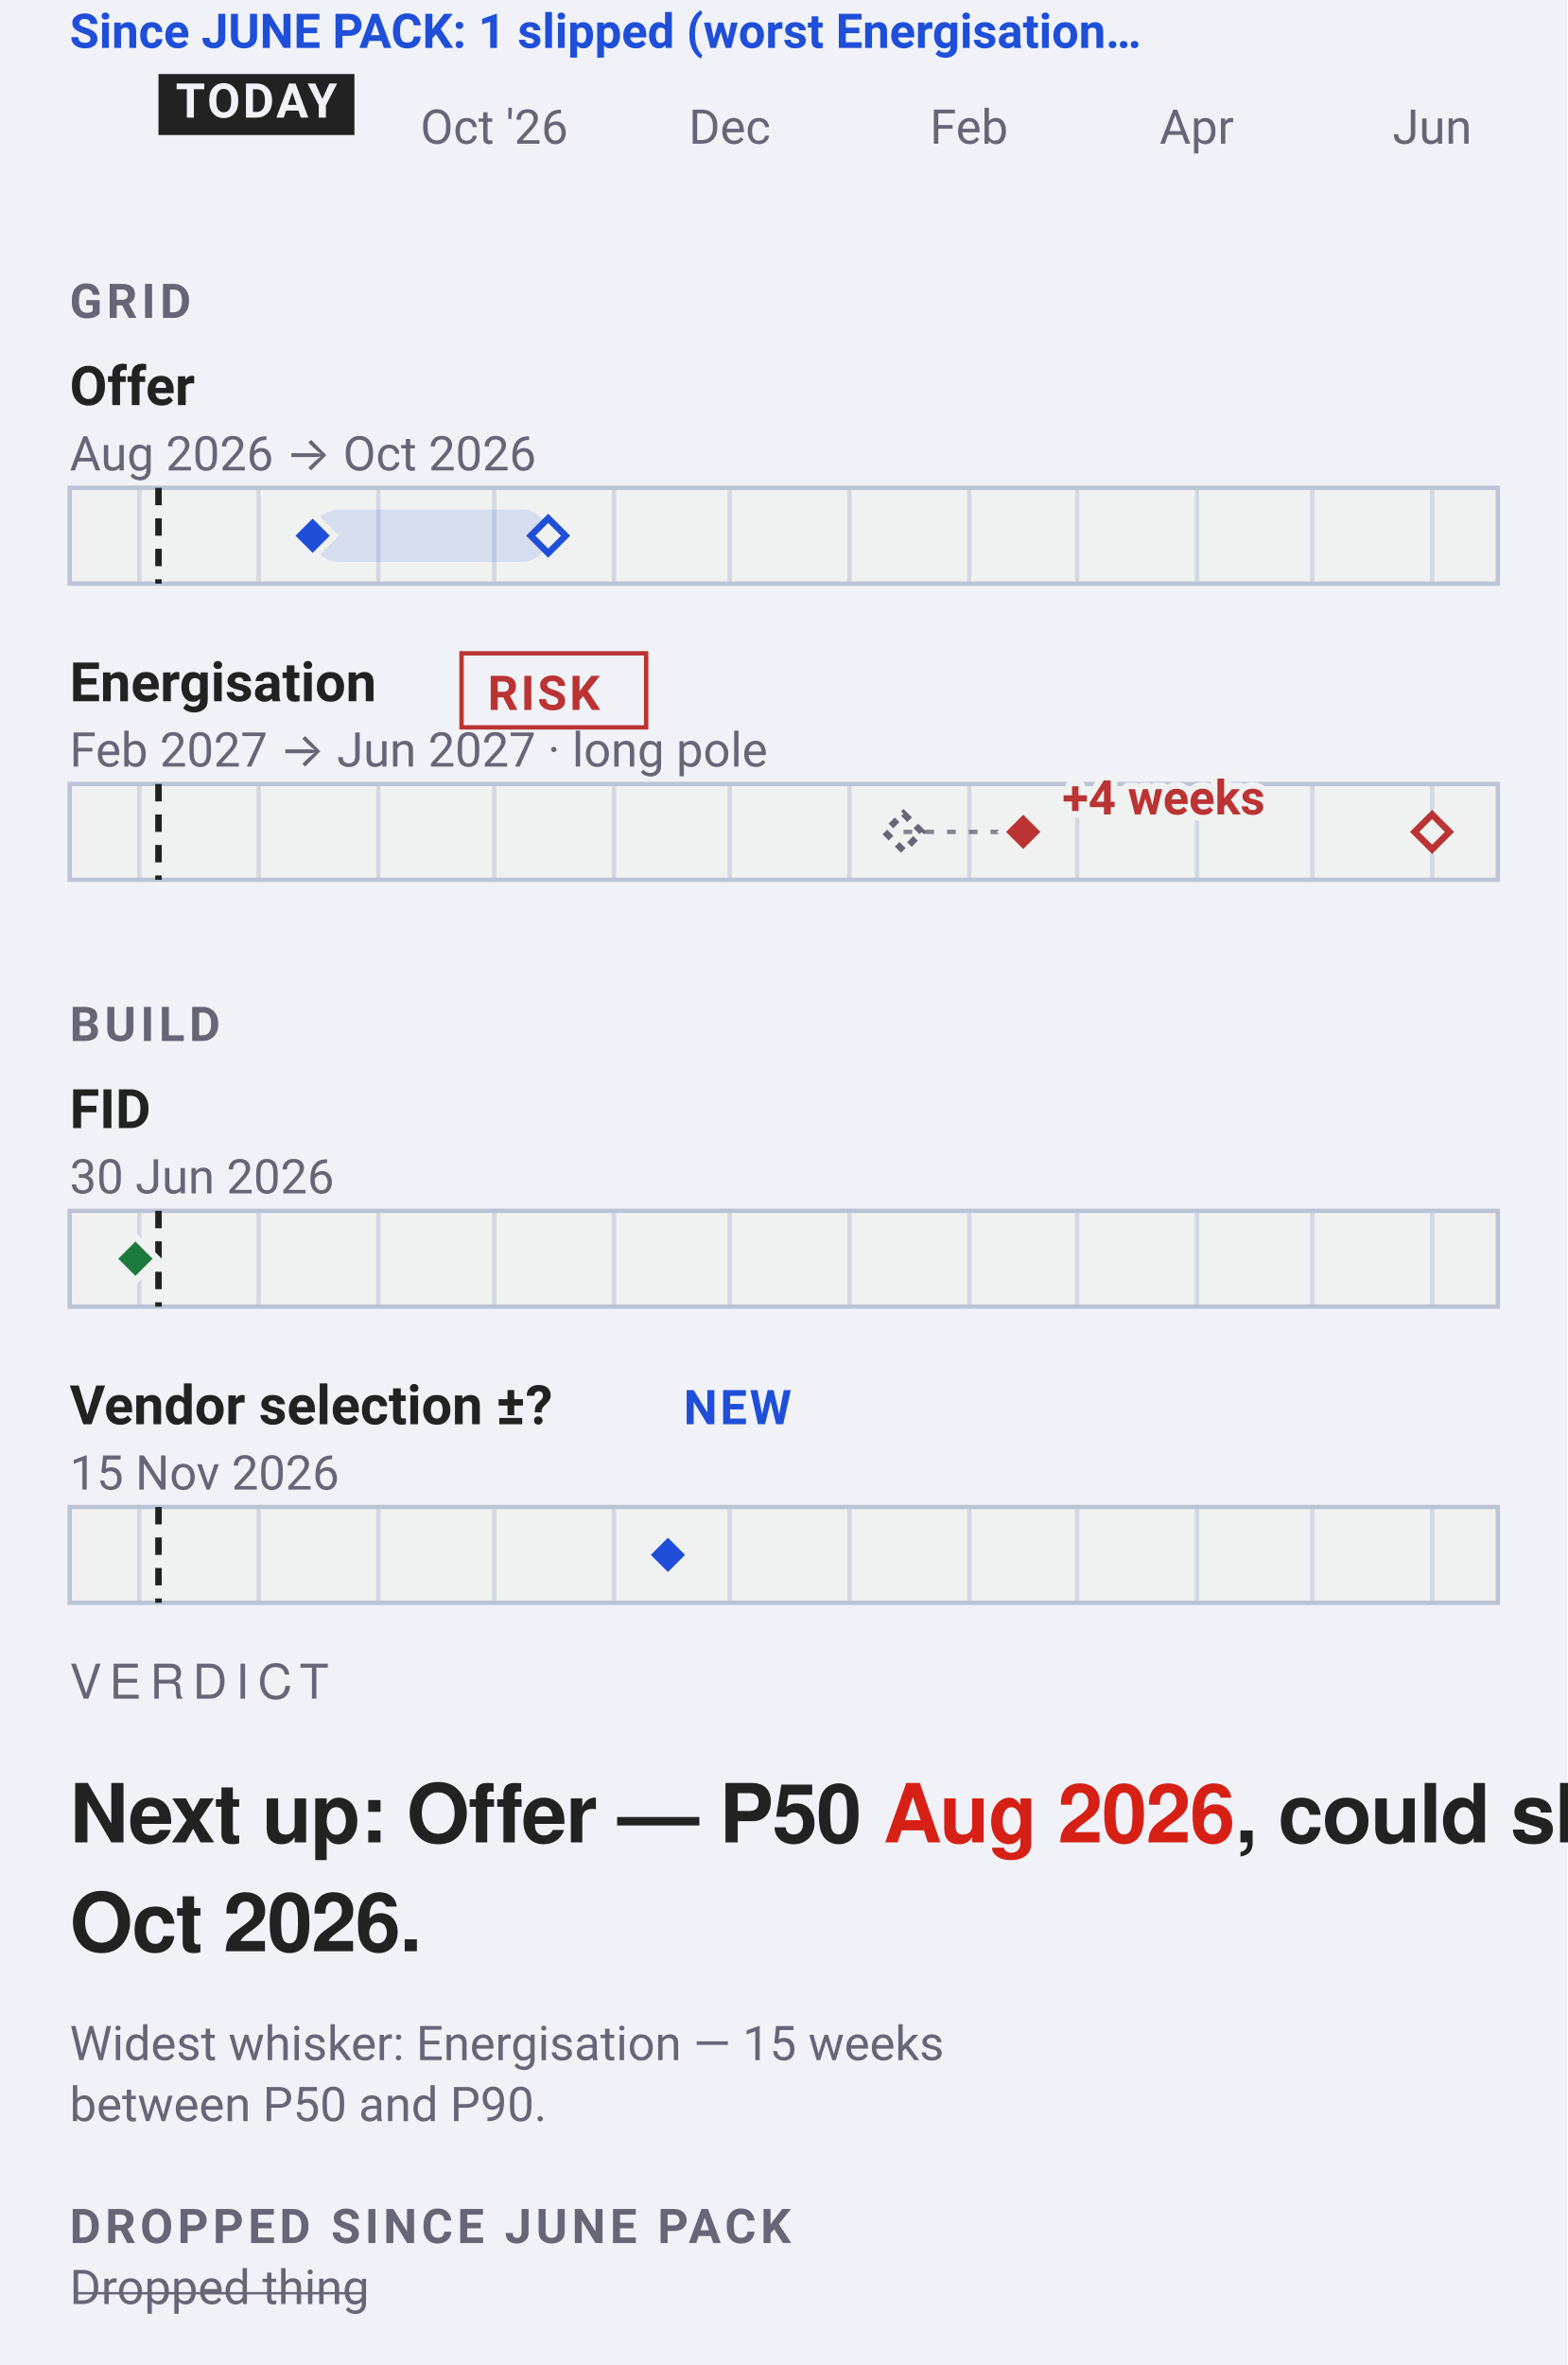
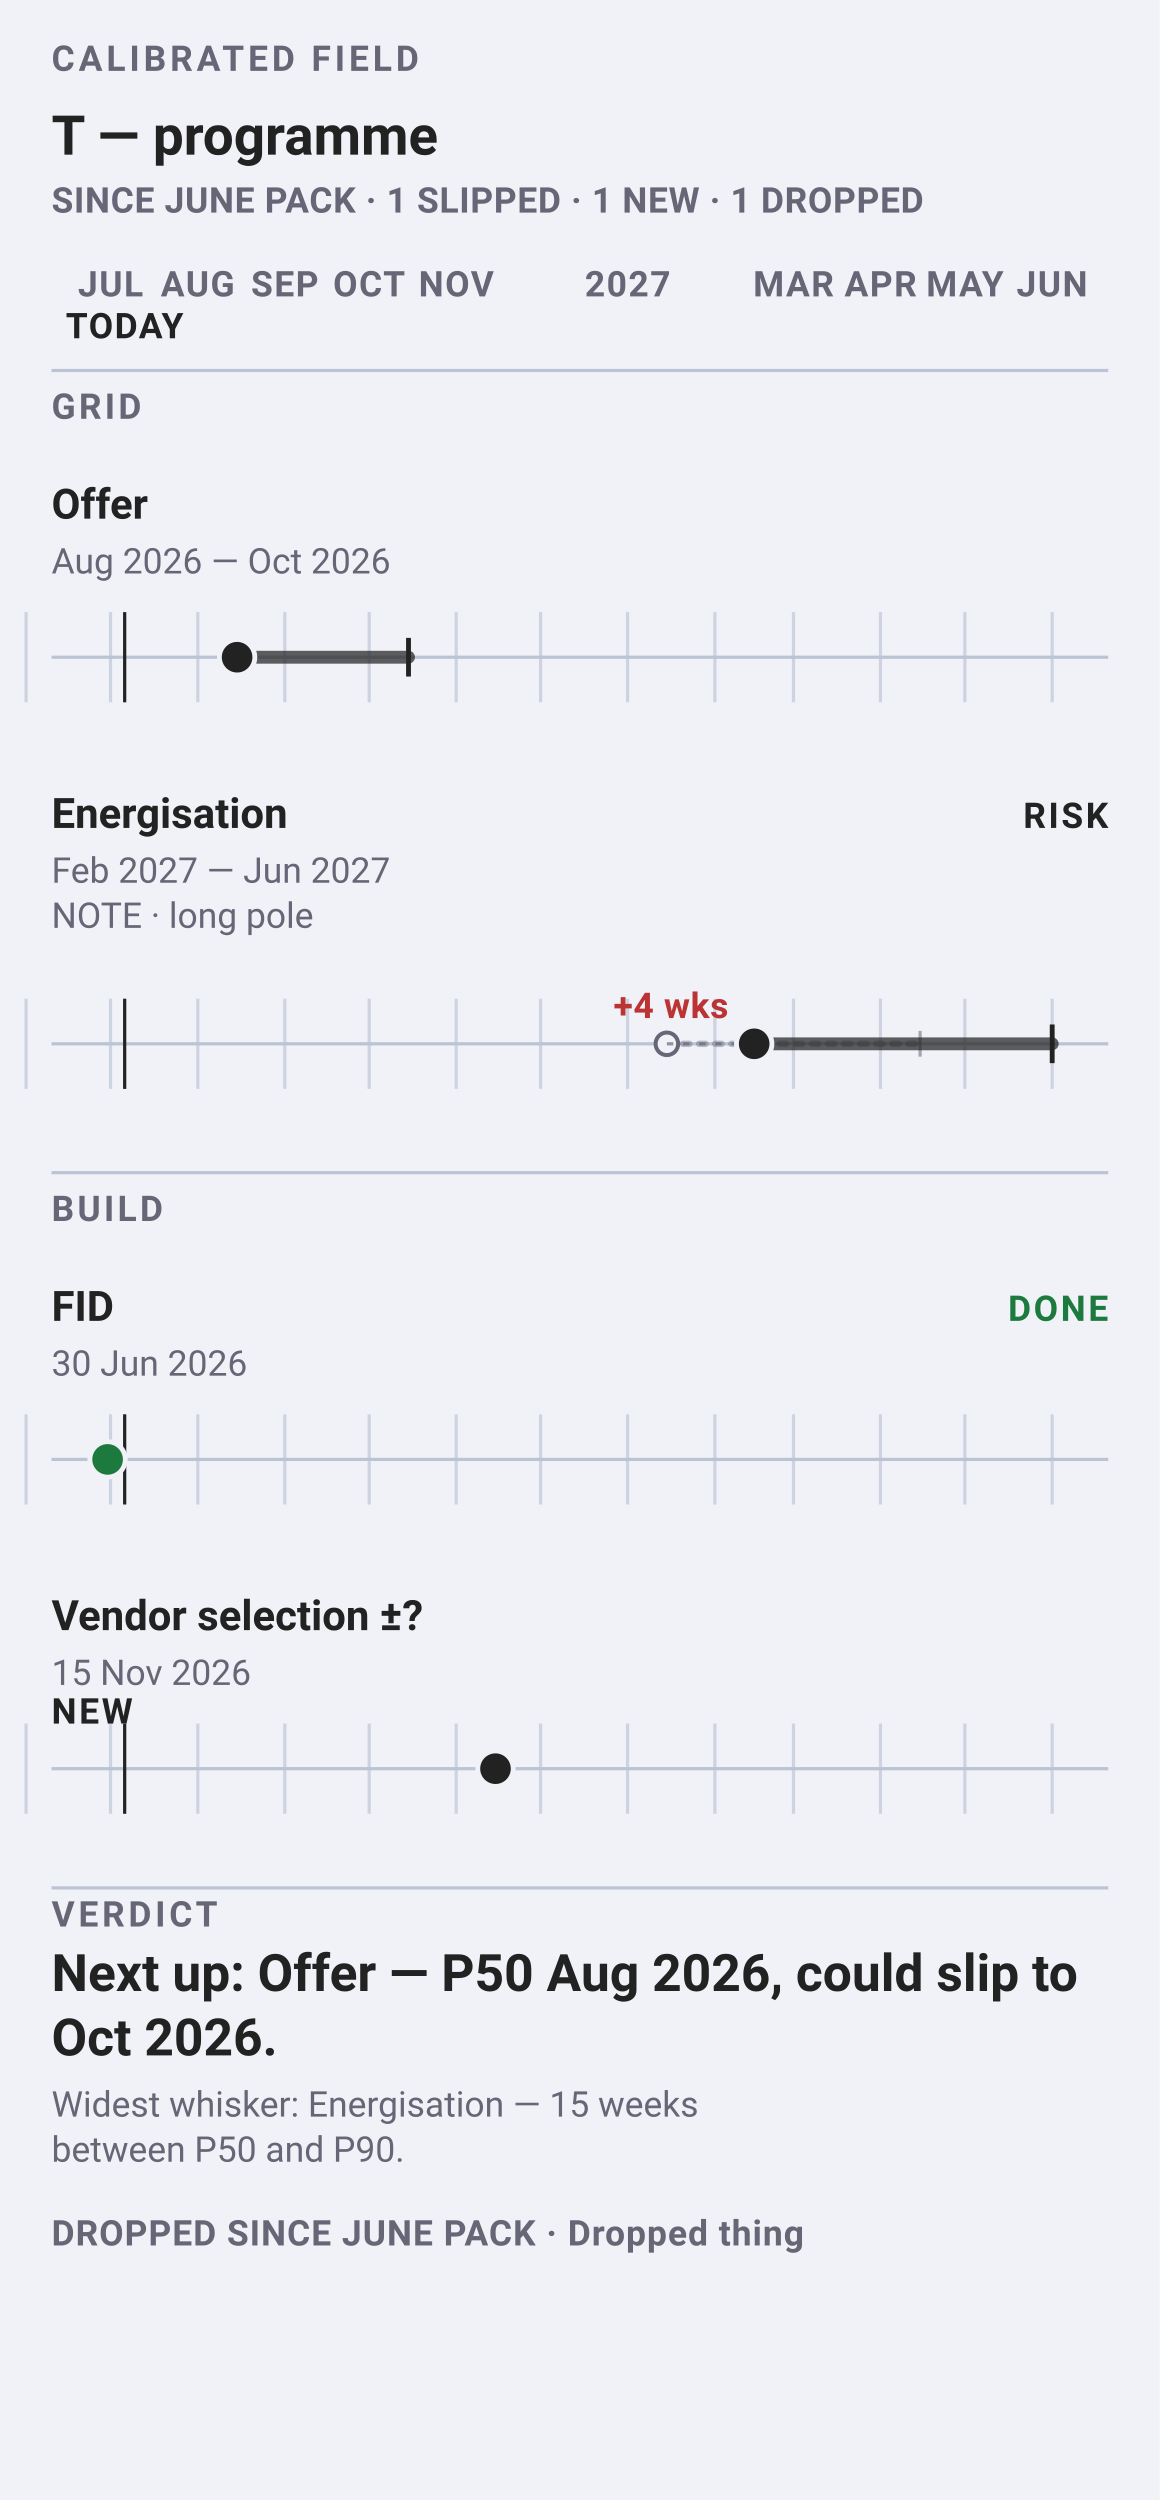
- <svg xmlns="http://www.w3.org/2000/svg" data-narrow="" data-intent="live-narrow" data-font-floor="11" data-min-readable-scale="1" width="360" height="543" viewBox="0 0 360 543" font-family="-apple-system, BlinkMacSystemFont, 'Segoe UI', Roboto, sans-serif">
-   <rect width="360" height="543" fill="#f0f2f8" />
-   <text x="113.51" y="33" font-size="11" text-anchor="middle" fill="#667">Oct '26</text>
-   <text x="167.59" y="33" font-size="11" text-anchor="middle" fill="#667">Dec</text>
-   <text x="222.55" y="33" font-size="11" text-anchor="middle" fill="#667">Feb</text>
-   <text x="274.85" y="33" font-size="11" text-anchor="middle" fill="#667">Apr</text>
-   <text x="328.93" y="33" font-size="11" text-anchor="middle" fill="#667">Jun</text>
-   <rect x="36.4" y="17" width="45.0" height="14" rx="0" fill="#222" />
-   <text x="58.89" y="27" font-size="11" font-weight="700" letter-spacing="0.6" text-anchor="middle" fill="#f0f2f8">TODAY</text>
-   <text x="16" y="11" font-size="11" font-weight="600" fill="#1F4FD8">Since JUNE PACK: 1 slipped (worst Energisation…</text>
-   <text x="16" y="73" font-size="11" font-weight="600" letter-spacing="1" fill="#667">GRID</text>
-   <text x="16" y="93" font-size="12.5" font-weight="600" fill="#222">Offer</text>
-   <text x="16" y="108" font-size="11" fill="#667">Aug 2026 → Oct 2026</text>
-   <rect x="16" y="112.0" width="328" height="22" rx="0" fill="#f0f1f1" stroke="#bbc3d5" />
-   <line x1="32.0" y1="112.0" x2="32.0" y2="134.0" stroke="#bbc3d5" stroke-width="1" opacity="0.55" />
-   <line x1="59.4" y1="112.0" x2="59.4" y2="134.0" stroke="#bbc3d5" stroke-width="1" opacity="0.55" />
-   <line x1="86.9" y1="112.0" x2="86.9" y2="134.0" stroke="#bbc3d5" stroke-width="1" opacity="0.55" />
-   <line x1="113.5" y1="112.0" x2="113.5" y2="134.0" stroke="#bbc3d5" stroke-width="1" opacity="0.55" />
-   <line x1="141.0" y1="112.0" x2="141.0" y2="134.0" stroke="#bbc3d5" stroke-width="1" opacity="0.55" />
-   <line x1="167.6" y1="112.0" x2="167.6" y2="134.0" stroke="#bbc3d5" stroke-width="1" opacity="0.55" />
-   <line x1="195.1" y1="112.0" x2="195.1" y2="134.0" stroke="#bbc3d5" stroke-width="1" opacity="0.55" />
-   <line x1="222.6" y1="112.0" x2="222.6" y2="134.0" stroke="#bbc3d5" stroke-width="1" opacity="0.55" />
-   <line x1="247.4" y1="112.0" x2="247.4" y2="134.0" stroke="#bbc3d5" stroke-width="1" opacity="0.55" />
-   <line x1="274.9" y1="112.0" x2="274.9" y2="134.0" stroke="#bbc3d5" stroke-width="1" opacity="0.55" />
-   <line x1="301.4" y1="112.0" x2="301.4" y2="134.0" stroke="#bbc3d5" stroke-width="1" opacity="0.55" />
-   <line x1="328.9" y1="112.0" x2="328.9" y2="134.0" stroke="#bbc3d5" stroke-width="1" opacity="0.55" />
-   <line data-today="" x1="36.4" y1="112.0" x2="36.4" y2="134.0" stroke="#222" stroke-width="1.5" stroke-dasharray="4 3" />
-   <rect data-ms="whisker" x="71.8" y="117.0" width="54.1" height="12" rx="6" fill="#1F4FD81F" />
-   <path data-ms="p90" d="M125.9 119.0 L129.9 123.0 L125.9 127.0 L121.9 123.0 Z" fill="#f0f1f1" stroke="#1F4FD8" stroke-width="1.5" />
-   <path data-ms="p50" data-mskey="grid|offer" data-next="" d="M71.8 118.0 L76.8 123.0 L71.8 128.0 L66.8 123.0 Z" fill="#1F4FD8" stroke="#f0f1f1" stroke-width="1.5" />
-   <text x="16" y="161" font-size="12.5" font-weight="600" fill="#222">Energisation</text>
-   <rect x="106.0" y="150.0" width="42.4" height="17.0" rx="0" fill="none" stroke="#b33" stroke-width="1" />
-   <text x="112" y="163" font-size="11" font-weight="600" letter-spacing="0.6" fill="#b33">RISK</text>
-   <text x="16" y="176" font-size="11" fill="#667">Feb 2027 → Jun 2027 · long pole</text>
-   <rect x="16" y="180.0" width="328" height="22" rx="0" fill="#f0f1f1" stroke="#bbc3d5" />
-   <line x1="32.0" y1="180.0" x2="32.0" y2="202.0" stroke="#bbc3d5" stroke-width="1" opacity="0.55" />
-   <line x1="59.4" y1="180.0" x2="59.4" y2="202.0" stroke="#bbc3d5" stroke-width="1" opacity="0.55" />
-   <line x1="86.9" y1="180.0" x2="86.9" y2="202.0" stroke="#bbc3d5" stroke-width="1" opacity="0.55" />
-   <line x1="113.5" y1="180.0" x2="113.5" y2="202.0" stroke="#bbc3d5" stroke-width="1" opacity="0.55" />
-   <line x1="141.0" y1="180.0" x2="141.0" y2="202.0" stroke="#bbc3d5" stroke-width="1" opacity="0.55" />
-   <line x1="167.6" y1="180.0" x2="167.6" y2="202.0" stroke="#bbc3d5" stroke-width="1" opacity="0.55" />
-   <line x1="195.1" y1="180.0" x2="195.1" y2="202.0" stroke="#bbc3d5" stroke-width="1" opacity="0.55" />
-   <line x1="222.6" y1="180.0" x2="222.6" y2="202.0" stroke="#bbc3d5" stroke-width="1" opacity="0.55" />
-   <line x1="247.4" y1="180.0" x2="247.4" y2="202.0" stroke="#bbc3d5" stroke-width="1" opacity="0.55" />
-   <line x1="274.9" y1="180.0" x2="274.9" y2="202.0" stroke="#bbc3d5" stroke-width="1" opacity="0.55" />
-   <line x1="301.4" y1="180.0" x2="301.4" y2="202.0" stroke="#bbc3d5" stroke-width="1" opacity="0.55" />
-   <line x1="328.9" y1="180.0" x2="328.9" y2="202.0" stroke="#bbc3d5" stroke-width="1" opacity="0.55" />
-   <line data-today="" x1="36.4" y1="180.0" x2="36.4" y2="202.0" stroke="#222" stroke-width="1.5" stroke-dasharray="4 3" />
-   <line x1="207.5" y1="191.0" x2="235.0" y2="191.0" stroke="#667" stroke-width="1" stroke-dasharray="2 3" opacity="0.8" />
-   <path data-ms="ghost" stroke-dasharray="2 2" d="M207.5 186.8 L211.7 191.0 L207.5 195.3 L203.2 191.0 Z" fill="none" stroke="#667" stroke-width="1.5" />
-   <rect data-ms="whisker" x="235.0" y="185.0" width="94.0" height="12" rx="6" fill="none" />
-   <path data-ms="p90" d="M328.9 187.0 L332.9 191.0 L328.9 195.0 L324.9 191.0 Z" fill="#f0f1f1" stroke="#b33" stroke-width="1.5" />
-   <path data-ms="p50" data-mskey="grid|energisation" d="M235.0 186.0 L240.0 191.0 L235.0 196.0 L230.0 191.0 Z" fill="#b33" stroke="#f0f1f1" stroke-width="1.5" />
-   <text x="243.96" y="187" font-size="11" font-weight="700" stroke="#f0f1f1" stroke-width="3" stroke-linejoin="round" paint-order="stroke" fill="#b33">+4 weeks</text>
-   <text x="16" y="239" font-size="11" font-weight="600" letter-spacing="1" fill="#667">BUILD</text>
-   <text x="16" y="259" font-size="12.5" font-weight="600" fill="#222">FID</text>
-   <text x="16" y="274" font-size="11" fill="#667">30 Jun 2026</text>
-   <rect x="16" y="278.0" width="328" height="22" rx="0" fill="#f0f1f1" stroke="#bbc3d5" />
-   <line x1="32.0" y1="278.0" x2="32.0" y2="300.0" stroke="#bbc3d5" stroke-width="1" opacity="0.55" />
-   <line x1="59.4" y1="278.0" x2="59.4" y2="300.0" stroke="#bbc3d5" stroke-width="1" opacity="0.55" />
-   <line x1="86.9" y1="278.0" x2="86.9" y2="300.0" stroke="#bbc3d5" stroke-width="1" opacity="0.55" />
-   <line x1="113.5" y1="278.0" x2="113.5" y2="300.0" stroke="#bbc3d5" stroke-width="1" opacity="0.55" />
-   <line x1="141.0" y1="278.0" x2="141.0" y2="300.0" stroke="#bbc3d5" stroke-width="1" opacity="0.55" />
-   <line x1="167.6" y1="278.0" x2="167.6" y2="300.0" stroke="#bbc3d5" stroke-width="1" opacity="0.55" />
-   <line x1="195.1" y1="278.0" x2="195.1" y2="300.0" stroke="#bbc3d5" stroke-width="1" opacity="0.55" />
-   <line x1="222.6" y1="278.0" x2="222.6" y2="300.0" stroke="#bbc3d5" stroke-width="1" opacity="0.55" />
-   <line x1="247.4" y1="278.0" x2="247.4" y2="300.0" stroke="#bbc3d5" stroke-width="1" opacity="0.55" />
-   <line x1="274.9" y1="278.0" x2="274.9" y2="300.0" stroke="#bbc3d5" stroke-width="1" opacity="0.55" />
-   <line x1="301.4" y1="278.0" x2="301.4" y2="300.0" stroke="#bbc3d5" stroke-width="1" opacity="0.55" />
-   <line x1="328.9" y1="278.0" x2="328.9" y2="300.0" stroke="#bbc3d5" stroke-width="1" opacity="0.55" />
-   <line data-today="" x1="36.4" y1="278.0" x2="36.4" y2="300.0" stroke="#222" stroke-width="1.5" stroke-dasharray="4 3" />
-   <path data-ms="p50" data-mskey="build|fid" d="M31.1 284.0 L36.1 289.0 L31.1 294.0 L26.1 289.0 Z" fill="#1D7A3E" stroke="#f0f1f1" stroke-width="1.5" />
-   <text x="16" y="327" font-size="12.5" font-weight="600" fill="#222">Vendor selection ±?</text>
-   <text x="157" y="327" font-size="11" font-weight="600" letter-spacing="0.6" fill="#1F4FD8">NEW</text>
-   <text x="16" y="342" font-size="11" fill="#667">15 Nov 2026</text>
-   <rect x="16" y="346.0" width="328" height="22" rx="0" fill="#f0f1f1" stroke="#bbc3d5" />
-   <line x1="32.0" y1="346.0" x2="32.0" y2="368.0" stroke="#bbc3d5" stroke-width="1" opacity="0.55" />
-   <line x1="59.4" y1="346.0" x2="59.4" y2="368.0" stroke="#bbc3d5" stroke-width="1" opacity="0.55" />
-   <line x1="86.9" y1="346.0" x2="86.9" y2="368.0" stroke="#bbc3d5" stroke-width="1" opacity="0.55" />
-   <line x1="113.5" y1="346.0" x2="113.5" y2="368.0" stroke="#bbc3d5" stroke-width="1" opacity="0.55" />
-   <line x1="141.0" y1="346.0" x2="141.0" y2="368.0" stroke="#bbc3d5" stroke-width="1" opacity="0.55" />
-   <line x1="167.6" y1="346.0" x2="167.6" y2="368.0" stroke="#bbc3d5" stroke-width="1" opacity="0.55" />
-   <line x1="195.1" y1="346.0" x2="195.1" y2="368.0" stroke="#bbc3d5" stroke-width="1" opacity="0.55" />
-   <line x1="222.6" y1="346.0" x2="222.6" y2="368.0" stroke="#bbc3d5" stroke-width="1" opacity="0.55" />
-   <line x1="247.4" y1="346.0" x2="247.4" y2="368.0" stroke="#bbc3d5" stroke-width="1" opacity="0.55" />
-   <line x1="274.9" y1="346.0" x2="274.9" y2="368.0" stroke="#bbc3d5" stroke-width="1" opacity="0.55" />
-   <line x1="301.4" y1="346.0" x2="301.4" y2="368.0" stroke="#bbc3d5" stroke-width="1" opacity="0.55" />
-   <line x1="328.9" y1="346.0" x2="328.9" y2="368.0" stroke="#bbc3d5" stroke-width="1" opacity="0.55" />
-   <line data-today="" x1="36.4" y1="346.0" x2="36.4" y2="368.0" stroke="#222" stroke-width="1.5" stroke-dasharray="4 3" />
-   <path data-ms="p50" data-mskey="build|vendor selection" d="M153.4 352.0 L158.4 357.0 L153.4 362.0 L148.4 357.0 Z" fill="#1F4FD8" stroke="#f0f1f1" stroke-width="1.5" />
-   <text xml:space="preserve" x="16" y="390" font-family="'Helvetica Neue', Helvetica, 'Segoe UI', Roboto, sans-serif" font-size="11" font-weight="500" letter-spacing="1.98" fill="#667">VERDICT</text>
-   <text xml:space="preserve" x="16" y="423" font-family="'Helvetica Neue', Helvetica, 'Segoe UI', Roboto, sans-serif" font-size="18.7" font-weight="700" letter-spacing="-0.28" fill="#222">Next up: Offer — P50 <tspan class="vfig" fill="#D62015">Aug 2026</tspan>, could slip to</text>
-   <text xml:space="preserve" x="16" y="448" font-family="'Helvetica Neue', Helvetica, 'Segoe UI', Roboto, sans-serif" font-size="18.7" font-weight="700" letter-spacing="-0.28" fill="#222">Oct 2026.</text>
-   <text x="16" y="473" font-size="11" fill="#667">Widest whisker: Energisation — 15 weeks</text>
-   <text x="16" y="487" font-size="11" fill="#667">between P50 and P90.</text>
-   <text x="16" y="515" font-size="11" font-weight="600" letter-spacing="1" fill="#667">DROPPED SINCE JUNE PACK</text>
-   <text x="16" y="529" font-size="11" text-decoration="line-through" fill="#667">Dropped thing</text>
+ <svg xmlns="http://www.w3.org/2000/svg" data-field="timeline" data-direction="field" data-intent="live-narrow" data-field-palette="ocean" data-narrow="" data-font-floor="11" data-min-readable-scale="1" width="360" height="776" viewBox="0 0 360 776" font-family="-apple-system, BlinkMacSystemFont, 'Segoe UI', Roboto, sans-serif">
+   <rect width="360" height="776" fill="#f0f2f8" />
+   <text x="16" y="22" font-size="11" font-weight="700" letter-spacing="1.2" fill="#667">CALIBRATED FIELD</text>
+   <text x="16" y="48" font-size="17" font-weight="700" fill="#222">T — programme</text>
+   <text x="16" y="66" font-size="11" font-weight="650" letter-spacing="0.2" fill="#667">SINCE JUNE PACK · 1 SLIPPED · 1 NEW · 1 DROPPED</text>
+   <text x="34.32" y="92" font-size="11" font-weight="700" letter-spacing="0.45" text-anchor="middle" fill="#667">JUL</text>
+   <text x="61.36" y="92" font-size="11" font-weight="700" letter-spacing="0.45" text-anchor="middle" fill="#667">AUG</text>
+   <text x="88.4" y="92" font-size="11" font-weight="700" letter-spacing="0.45" text-anchor="middle" fill="#667">SEP</text>
+   <text x="114.57" y="92" font-size="11" font-weight="700" letter-spacing="0.45" text-anchor="middle" fill="#667">OCT</text>
+   <text x="141.62" y="92" font-size="11" font-weight="700" letter-spacing="0.45" text-anchor="middle" fill="#667">NOV</text>
+   <text x="194.83" y="92" font-size="11" font-weight="700" letter-spacing="0.45" text-anchor="middle" fill="#667">2027</text>
+   <text x="246.3" y="92" font-size="11" font-weight="700" letter-spacing="0.45" text-anchor="middle" fill="#667">MAR</text>
+   <text x="273.34" y="92" font-size="11" font-weight="700" letter-spacing="0.45" text-anchor="middle" fill="#667">APR</text>
+   <text x="299.51" y="92" font-size="11" font-weight="700" letter-spacing="0.45" text-anchor="middle" fill="#667">MAY</text>
+   <text x="326.55" y="92" font-size="11" font-weight="700" letter-spacing="0.45" text-anchor="middle" fill="#667">JUN</text>
+   <text x="38.68" y="105" font-size="11" font-weight="700" letter-spacing="0.45" text-anchor="middle" fill="#222">TODAY</text>
+   <line x1="16" y1="115" x2="344" y2="115" stroke="#bbc3d5" />
+   <text x="16" y="130" font-size="11" font-weight="700" letter-spacing="1" fill="#667">GRID</text>
+   <g data-field-item="grid|offer" data-field-timing="forecast" data-field-state="forecast" data-field-p50-day="2026-08-15" data-field-p90-day="2026-10-15">
+     <text x="16.0" y="161.0" font-family="-apple-system, BlinkMacSystemFont, 'Segoe UI', Roboto, sans-serif" font-size="13" font-weight="650" fill="#222">Offer</text>
+     <text x="16.0" y="178.0" font-family="-apple-system, BlinkMacSystemFont, 'Segoe UI', Roboto, sans-serif" font-size="11" fill="#667">Aug 2026 — Oct 2026</text>
+     <line x1="16" y1="204" x2="344" y2="204" stroke="#bbc3d5" />
+     <line x1="8.1" y1="190" x2="8.1" y2="218" stroke="#bbc3d5" opacity=".65" />
+     <line x1="34.3" y1="190" x2="34.3" y2="218" stroke="#bbc3d5" opacity=".65" />
+     <line x1="61.4" y1="190" x2="61.4" y2="218" stroke="#bbc3d5" opacity=".65" />
+     <line x1="88.4" y1="190" x2="88.4" y2="218" stroke="#bbc3d5" opacity=".65" />
+     <line x1="114.6" y1="190" x2="114.6" y2="218" stroke="#bbc3d5" opacity=".65" />
+     <line x1="141.6" y1="190" x2="141.6" y2="218" stroke="#bbc3d5" opacity=".65" />
+     <line x1="167.8" y1="190" x2="167.8" y2="218" stroke="#bbc3d5" opacity=".65" />
+     <line x1="194.8" y1="190" x2="194.8" y2="218" stroke="#bbc3d5" opacity=".65" />
+     <line x1="221.9" y1="190" x2="221.9" y2="218" stroke="#bbc3d5" opacity=".65" />
+     <line x1="246.3" y1="190" x2="246.3" y2="218" stroke="#bbc3d5" opacity=".65" />
+     <line x1="273.3" y1="190" x2="273.3" y2="218" stroke="#bbc3d5" opacity=".65" />
+     <line x1="299.5" y1="190" x2="299.5" y2="218" stroke="#bbc3d5" opacity=".65" />
+     <line x1="326.6" y1="190" x2="326.6" y2="218" stroke="#bbc3d5" opacity=".65" />
+     <line data-today="" x1="38.7" y1="190" x2="38.7" y2="218" stroke="#222" stroke-width="1" />
+     <line data-ms="whisker" x1="73.6" y1="204.0" x2="126.8" y2="204.0" stroke="#222" stroke-width="4" stroke-linecap="round" opacity=".72" />
+     <line data-ms="p90" x1="126.8" y1="198.0" x2="126.8" y2="210.0" stroke="#222" stroke-width="1.5" />
+     <circle data-ms="p50" data-mskey="grid|offer" data-next="" cx="73.6" cy="204.0" r="5.5" fill="#222" stroke="#f0f2f8" stroke-width="1.5" />
+   </g>
+   <g data-field-item="grid|energisation" data-field-timing="forecast" data-field-state="risk" data-field-p50-day="2027-02-15" data-field-p90-day="2027-06-01">
+     <text x="16.0" y="257.0" font-family="-apple-system, BlinkMacSystemFont, 'Segoe UI', Roboto, sans-serif" font-size="13" font-weight="650" fill="#222">Energisation</text>
+     <text x="16.0" y="274.0" font-family="-apple-system, BlinkMacSystemFont, 'Segoe UI', Roboto, sans-serif" font-size="11" fill="#667">Feb 2027 — Jun 2027</text>
+     <g data-field-note="" aria-label="Note: long pole">
+       <text x="16.0" y="288.0" font-family="-apple-system, BlinkMacSystemFont, 'Segoe UI', Roboto, sans-serif" font-size="11" fill="#667">NOTE · long pole</text>
+     </g>
+     <text x="344" y="257" font-size="11" font-weight="700" letter-spacing="0.8" text-anchor="end" fill="#222">RISK</text>
+     <line x1="16" y1="324" x2="344" y2="324" stroke="#bbc3d5" />
+     <line x1="8.1" y1="310" x2="8.1" y2="338" stroke="#bbc3d5" opacity=".65" />
+     <line x1="34.3" y1="310" x2="34.3" y2="338" stroke="#bbc3d5" opacity=".65" />
+     <line x1="61.4" y1="310" x2="61.4" y2="338" stroke="#bbc3d5" opacity=".65" />
+     <line x1="88.4" y1="310" x2="88.4" y2="338" stroke="#bbc3d5" opacity=".65" />
+     <line x1="114.6" y1="310" x2="114.6" y2="338" stroke="#bbc3d5" opacity=".65" />
+     <line x1="141.6" y1="310" x2="141.6" y2="338" stroke="#bbc3d5" opacity=".65" />
+     <line x1="167.8" y1="310" x2="167.8" y2="338" stroke="#bbc3d5" opacity=".65" />
+     <line x1="194.8" y1="310" x2="194.8" y2="338" stroke="#bbc3d5" opacity=".65" />
+     <line x1="221.9" y1="310" x2="221.9" y2="338" stroke="#bbc3d5" opacity=".65" />
+     <line x1="246.3" y1="310" x2="246.3" y2="338" stroke="#bbc3d5" opacity=".65" />
+     <line x1="273.3" y1="310" x2="273.3" y2="338" stroke="#bbc3d5" opacity=".65" />
+     <line x1="299.5" y1="310" x2="299.5" y2="338" stroke="#bbc3d5" opacity=".65" />
+     <line x1="326.6" y1="310" x2="326.6" y2="338" stroke="#bbc3d5" opacity=".65" />
+     <line data-today="" x1="38.7" y1="310" x2="38.7" y2="338" stroke="#222" stroke-width="1" />
+     <g data-field-history="p90" data-field-history-inert="" pointer-events="none" aria-label="Historic P90">
+       <line data-ms="ghost" x1="207.0" y1="324.0" x2="285.6" y2="324.0" stroke="#667" stroke-width="2" stroke-dasharray="2 3" stroke-linecap="round" opacity=".40" />
+       <line data-ms="ghost" x1="285.6" y1="320.0" x2="285.6" y2="328.0" stroke="#667" stroke-width="1" opacity=".55" />
+     </g>
+     <g data-field-history="p50" data-field-history-inert="" pointer-events="none" aria-label="Historic P50">
+       <circle data-ms="ghost" cx="207.0" cy="324.0" r="3.5" fill="#f0f2f8" stroke="#667" stroke-width="1.25" />
+       <line x1="207.0" y1="324.0" x2="234.1" y2="324.0" stroke="#667" stroke-width="1" stroke-dasharray="2 3" opacity=".68" />
+     </g>
+     <line data-ms="whisker" x1="234.1" y1="324.0" x2="326.6" y2="324.0" stroke="#222" stroke-width="4" stroke-linecap="round" opacity=".72" />
+     <line data-ms="p90" x1="326.6" y1="318.0" x2="326.6" y2="330.0" stroke="#222" stroke-width="1.5" />
+     <circle data-ms="p50" data-mskey="grid|energisation" cx="234.1" cy="324.0" r="5.5" fill="#222" stroke="#f0f2f8" stroke-width="1.5" />
+     <text x="226.09" y="316" font-size="11" font-weight="700" letter-spacing="0.2" text-anchor="end" fill="#b33">+4 wks</text>
+   </g>
+   <line x1="16" y1="364" x2="344" y2="364" stroke="#bbc3d5" />
+   <text x="16" y="379" font-size="11" font-weight="700" letter-spacing="1" fill="#667">BUILD</text>
+   <g data-field-item="build|fid" data-field-timing="completed" data-field-state="done" data-field-p50-day="2026-06-30" data-field-p90-day="2026-06-30">
+     <text x="16.0" y="410.0" font-family="-apple-system, BlinkMacSystemFont, 'Segoe UI', Roboto, sans-serif" font-size="13" font-weight="650" fill="#222">FID</text>
+     <text x="16.0" y="427.0" font-family="-apple-system, BlinkMacSystemFont, 'Segoe UI', Roboto, sans-serif" font-size="11" fill="#667">30 Jun 2026</text>
+     <text x="344" y="410" font-size="11" font-weight="700" letter-spacing="0.8" text-anchor="end" fill="#1D7A3E">DONE</text>
+     <line x1="16" y1="453" x2="344" y2="453" stroke="#bbc3d5" />
+     <line x1="8.1" y1="439" x2="8.1" y2="467" stroke="#bbc3d5" opacity=".65" />
+     <line x1="34.3" y1="439" x2="34.3" y2="467" stroke="#bbc3d5" opacity=".65" />
+     <line x1="61.4" y1="439" x2="61.4" y2="467" stroke="#bbc3d5" opacity=".65" />
+     <line x1="88.4" y1="439" x2="88.4" y2="467" stroke="#bbc3d5" opacity=".65" />
+     <line x1="114.6" y1="439" x2="114.6" y2="467" stroke="#bbc3d5" opacity=".65" />
+     <line x1="141.6" y1="439" x2="141.6" y2="467" stroke="#bbc3d5" opacity=".65" />
+     <line x1="167.8" y1="439" x2="167.8" y2="467" stroke="#bbc3d5" opacity=".65" />
+     <line x1="194.8" y1="439" x2="194.8" y2="467" stroke="#bbc3d5" opacity=".65" />
+     <line x1="221.9" y1="439" x2="221.9" y2="467" stroke="#bbc3d5" opacity=".65" />
+     <line x1="246.3" y1="439" x2="246.3" y2="467" stroke="#bbc3d5" opacity=".65" />
+     <line x1="273.3" y1="439" x2="273.3" y2="467" stroke="#bbc3d5" opacity=".65" />
+     <line x1="299.5" y1="439" x2="299.5" y2="467" stroke="#bbc3d5" opacity=".65" />
+     <line x1="326.6" y1="439" x2="326.6" y2="467" stroke="#bbc3d5" opacity=".65" />
+     <line data-today="" x1="38.7" y1="439" x2="38.7" y2="467" stroke="#222" stroke-width="1" />
+     <circle data-ms="p50" data-mskey="build|fid" cx="33.4" cy="453.0" r="5.5" fill="#1D7A3E" stroke="#f0f2f8" stroke-width="1.5" />
+   </g>
+   <g data-field-item="build|vendor selection" data-field-timing="forecast" data-field-state="forecast" data-field-p50-day="2026-11-15" data-field-p90-day="2026-11-15">
+     <text x="16.0" y="506.0" font-family="-apple-system, BlinkMacSystemFont, 'Segoe UI', Roboto, sans-serif" font-size="13" font-weight="650" fill="#222">Vendor selection ±?</text>
+     <text x="16.0" y="523.0" font-family="-apple-system, BlinkMacSystemFont, 'Segoe UI', Roboto, sans-serif" font-size="11" fill="#667">15 Nov 2026</text>
+     <line x1="16" y1="549" x2="344" y2="549" stroke="#bbc3d5" />
+     <line x1="8.1" y1="535" x2="8.1" y2="563" stroke="#bbc3d5" opacity=".65" />
+     <line x1="34.3" y1="535" x2="34.3" y2="563" stroke="#bbc3d5" opacity=".65" />
+     <line x1="61.4" y1="535" x2="61.4" y2="563" stroke="#bbc3d5" opacity=".65" />
+     <line x1="88.4" y1="535" x2="88.4" y2="563" stroke="#bbc3d5" opacity=".65" />
+     <line x1="114.6" y1="535" x2="114.6" y2="563" stroke="#bbc3d5" opacity=".65" />
+     <line x1="141.6" y1="535" x2="141.6" y2="563" stroke="#bbc3d5" opacity=".65" />
+     <line x1="167.8" y1="535" x2="167.8" y2="563" stroke="#bbc3d5" opacity=".65" />
+     <line x1="194.8" y1="535" x2="194.8" y2="563" stroke="#bbc3d5" opacity=".65" />
+     <line x1="221.9" y1="535" x2="221.9" y2="563" stroke="#bbc3d5" opacity=".65" />
+     <line x1="246.3" y1="535" x2="246.3" y2="563" stroke="#bbc3d5" opacity=".65" />
+     <line x1="273.3" y1="535" x2="273.3" y2="563" stroke="#bbc3d5" opacity=".65" />
+     <line x1="299.5" y1="535" x2="299.5" y2="563" stroke="#bbc3d5" opacity=".65" />
+     <line x1="326.6" y1="535" x2="326.6" y2="563" stroke="#bbc3d5" opacity=".65" />
+     <line data-today="" x1="38.7" y1="535" x2="38.7" y2="563" stroke="#222" stroke-width="1" />
+     <circle data-ms="p50" data-mskey="build|vendor selection" cx="153.8" cy="549.0" r="5.5" fill="#222" stroke="#f0f2f8" stroke-width="1.5" />
+     <text x="16" y="535" font-size="11" font-weight="700" letter-spacing="0.8" fill="#222">NEW</text>
+   </g>
+   <line x1="16" y1="586" x2="344" y2="586" stroke="#bbc3d5" />
+   <text x="16" y="598" font-size="11" font-weight="700" letter-spacing="1.15" fill="#667">VERDICT</text>
+   <text x="16.0" y="618.0" font-family="-apple-system, BlinkMacSystemFont, 'Segoe UI', Roboto, sans-serif" font-size="16" font-weight="650" fill="#222">Next up: Offer — P50 Aug 2026, could slip to</text>
+   <text x="16.0" y="638.0" font-family="-apple-system, BlinkMacSystemFont, 'Segoe UI', Roboto, sans-serif" font-size="16" font-weight="650" fill="#222">Oct 2026.</text>
+   <text x="16.0" y="657.0" font-family="-apple-system, BlinkMacSystemFont, 'Segoe UI', Roboto, sans-serif" font-size="11" fill="#667">Widest whisker: Energisation — 15 weeks</text>
+   <text x="16.0" y="671.0" font-family="-apple-system, BlinkMacSystemFont, 'Segoe UI', Roboto, sans-serif" font-size="11" fill="#667">between P50 and P90.</text>
+   <text x="16" y="697" font-size="11" font-weight="650" letter-spacing="0.3" fill="#667">DROPPED SINCE JUNE PACK · Dropped thing</text>
</svg>
